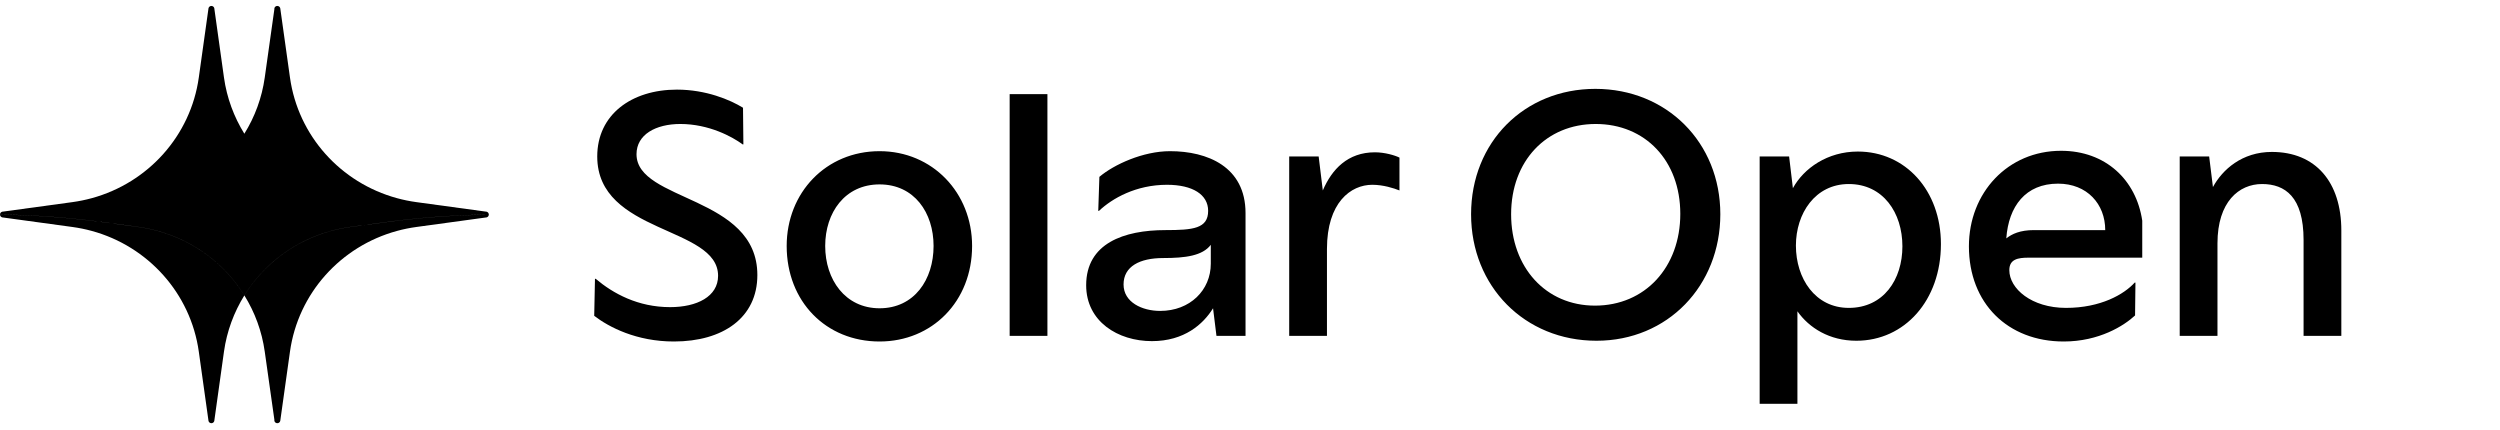
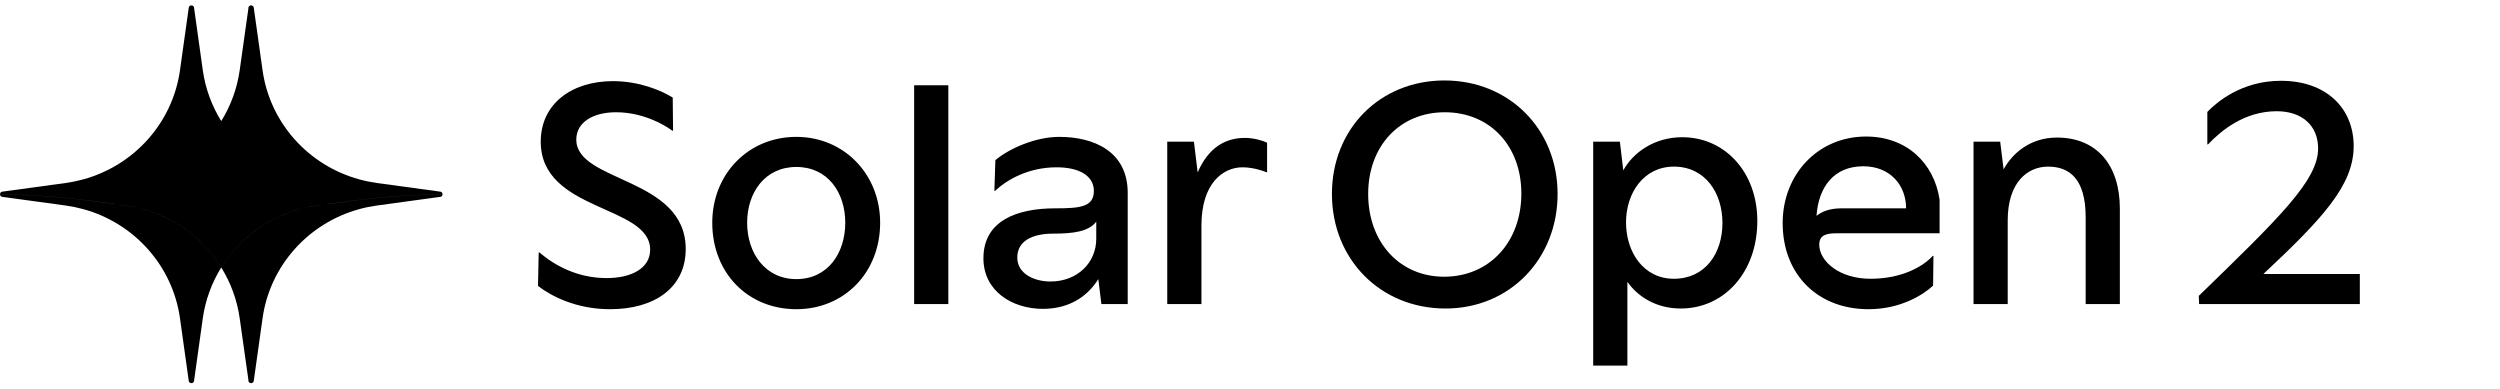
- <svg xmlns="http://www.w3.org/2000/svg" width="268" height="46" viewBox="0 0 268 46" fill="none">
+ <svg xmlns="http://www.w3.org/2000/svg" width="296" height="46" viewBox="0 0 296 46" fill="none">
  <path d="M72.242 36.609C68.234 36.609 65.279 35.071 63.7 33.856L63.781 29.889H63.862C65.724 31.468 68.396 32.925 71.837 32.925C74.712 32.925 76.979 31.792 76.979 29.565C76.979 24.221 64.024 25.112 64.024 16.773C64.024 12.279 67.708 9.607 72.566 9.607C75.683 9.607 78.274 10.7 79.651 11.55L79.691 15.477H79.61C78.517 14.667 76.007 13.291 72.93 13.291C70.299 13.291 68.234 14.424 68.234 16.53C68.234 21.63 81.189 20.942 81.189 29.484C81.189 34.059 77.505 36.609 72.242 36.609ZM94.29 36.609C88.542 36.609 84.332 32.318 84.332 26.367C84.332 20.659 88.542 16.206 94.29 16.206C99.958 16.206 104.209 20.659 104.209 26.367C104.209 32.318 99.918 36.609 94.29 36.609ZM94.29 33.047C98.015 33.047 100.079 29.97 100.079 26.367C100.079 22.805 98.015 19.768 94.29 19.768C90.566 19.768 88.461 22.805 88.461 26.367C88.461 29.97 90.606 33.047 94.29 33.047ZM112.283 36.002H108.235V10.093H112.283V36.002ZM125.424 16.206C129.432 16.206 133.521 17.866 133.521 22.845V36.002H130.404L130.039 33.047C128.987 34.747 126.963 36.569 123.481 36.569C119.838 36.569 116.437 34.464 116.437 30.577C116.437 26.084 120.485 24.667 124.939 24.667C127.894 24.667 129.513 24.505 129.513 22.602C129.513 20.861 127.853 19.809 125.101 19.809C121.781 19.809 119.23 21.266 117.814 22.602H117.733L117.854 18.959C119.433 17.623 122.55 16.206 125.424 16.206ZM124.372 33.33C127.57 33.33 129.797 31.104 129.797 28.27V26.245C128.906 27.419 127.084 27.662 124.696 27.662C122.186 27.662 120.445 28.553 120.445 30.496C120.445 32.399 122.429 33.33 124.372 33.33ZM147.392 16.327C148.444 16.327 149.537 16.651 150.023 16.894V20.416C149.416 20.173 148.282 19.809 147.108 19.809C144.801 19.809 142.25 21.711 142.25 26.691V36.002H138.202V16.773H141.36L141.805 20.416C142.776 18.149 144.477 16.327 147.392 16.327Z" fill="black" />
  <path d="M171.141 36.528C163.449 36.528 157.7 30.699 157.7 22.966C157.7 15.234 163.408 9.526 171.019 9.526C178.671 9.526 184.419 15.275 184.419 22.966C184.419 30.618 178.792 36.528 171.141 36.528ZM170.979 32.763C176.363 32.763 180.128 28.634 180.128 22.926C180.128 17.218 176.363 13.291 171.06 13.291C165.756 13.291 161.992 17.258 161.992 22.966C161.992 28.674 165.716 32.763 170.979 32.763ZM199.161 16.246C204.262 16.246 208.067 20.416 208.067 26.165C208.067 32.197 204.181 36.528 198.999 36.528C196.124 36.528 193.938 35.152 192.683 33.37V43.289H188.635V16.773H191.793L192.198 20.173C193.372 18.027 195.922 16.246 199.161 16.246ZM198.189 33.006C201.914 33.006 203.938 29.97 203.938 26.407C203.938 22.805 201.873 19.728 198.189 19.728C194.586 19.728 192.521 22.885 192.521 26.326C192.521 29.849 194.586 33.006 198.189 33.006ZM229.649 27.622H217.463C216.33 27.622 215.399 27.784 215.399 28.958C215.399 30.942 217.787 33.006 221.471 33.006C225.195 33.006 227.705 31.549 228.839 30.294H228.92L228.879 33.816C227.705 34.909 225.034 36.609 221.228 36.609C215.237 36.609 211.067 32.52 211.067 26.407C211.067 20.659 215.237 16.165 220.945 16.165C225.722 16.165 229.001 19.282 229.649 23.655V27.622ZM215.075 25.557C215.682 25.072 216.573 24.667 218.03 24.667H225.681C225.681 21.873 223.738 19.687 220.621 19.687C217.139 19.687 215.318 22.116 215.075 25.557ZM243.543 16.287C248.239 16.287 250.991 19.525 250.991 24.707V36.002H246.943V25.719C246.943 21.104 244.959 19.728 242.49 19.728C240.021 19.728 237.713 21.63 237.713 26.084V36.002H233.665V16.773H236.822L237.227 20.052C238.239 18.189 240.344 16.287 243.543 16.287Z" fill="black" />
+   <path d="M267.987 32.439H279.403V36.002H260.376L260.336 35.03C269.89 25.76 274.465 21.347 274.465 17.582C274.465 14.87 272.562 13.169 269.566 13.169C265.72 13.169 262.967 15.477 261.429 17.096H261.348V13.25C262.441 12.117 265.396 9.566 270.052 9.566C275.517 9.566 278.675 12.886 278.675 17.299C278.675 21.914 275.031 25.841 267.987 32.439Z" fill="black" />
  <path d="M0.642 23.019C1.52 23.033 2.393 23.063 3.271 23.106C3.385 23.111 3.499 23.116 3.612 23.121C3.795 23.131 3.977 23.141 4.159 23.155C4.228 23.16 4.303 23.165 4.372 23.17H4.44C4.5 23.17 4.559 23.175 4.618 23.185C4.643 23.185 4.668 23.189 4.692 23.189C4.85 23.194 5.003 23.204 5.161 23.219C5.319 23.229 5.477 23.243 5.635 23.253C6.005 23.277 6.37 23.306 6.735 23.34C7.115 23.374 7.495 23.408 7.87 23.447C8.191 23.477 8.511 23.511 8.832 23.55C8.995 23.564 9.158 23.583 9.32 23.602C9.488 23.622 9.652 23.642 9.814 23.661C9.888 23.671 9.957 23.676 10.031 23.686C10.396 23.729 10.756 23.779 11.116 23.827L14.837 24.333C15.537 24.43 16.228 24.571 16.895 24.756C20.822 25.822 24.128 28.328 26.195 31.667C25.08 33.468 24.316 35.507 24.01 37.692L22.983 45.037V45.051L22.963 45.153C22.919 45.28 22.8 45.367 22.662 45.367C22.509 45.367 22.386 45.265 22.352 45.124C22.347 45.1 22.342 45.075 22.342 45.051L21.311 37.692C20.437 31.448 15.868 26.401 9.839 24.756C9.163 24.571 8.472 24.43 7.767 24.333L0.321 23.315C0.321 23.315 0.267 23.311 0.242 23.306C0.109 23.272 0.005 23.155 0 23.009C0.217 23.009 0.429 23.009 0.642 23.019ZM52.399 23.014C52.393 23.157 52.295 23.272 52.158 23.306L52.089 23.315H52.079L44.629 24.333C43.923 24.43 43.228 24.571 42.557 24.756C36.522 26.401 31.958 31.448 31.085 37.692L30.044 45.114C30.014 45.26 29.885 45.367 29.727 45.367C29.6 45.367 29.481 45.29 29.432 45.174C29.417 45.14 29.407 45.096 29.407 45.052C29.407 45.042 29.407 45.027 29.412 45.018V44.988L28.381 37.692C28.075 35.507 27.315 33.468 26.195 31.667C28.268 28.328 31.569 25.822 35.496 24.756C36.162 24.571 36.853 24.43 37.554 24.333L41.278 23.827C41.639 23.779 42.004 23.729 42.364 23.686C42.438 23.676 42.507 23.671 42.581 23.661C42.744 23.637 42.907 23.617 43.069 23.602C43.237 23.583 43.401 23.564 43.563 23.55C43.884 23.511 44.205 23.477 44.525 23.447C44.9 23.408 45.275 23.374 45.65 23.34C46.001 23.311 46.346 23.282 46.696 23.258C46.746 23.258 46.791 23.248 46.84 23.248C47.151 23.224 47.467 23.199 47.782 23.185C47.817 23.18 47.856 23.175 47.895 23.175C48.152 23.155 48.408 23.141 48.665 23.131C48.823 23.116 48.981 23.111 49.134 23.106C50.007 23.063 50.886 23.033 51.759 23.019C51.862 23.014 51.971 23.009 52.079 23.014H52.399ZM29.727 0.637C29.885 0.637 30.014 0.744 30.044 0.89L31.085 8.312C31.958 14.556 36.522 19.598 42.557 21.243C43.228 21.428 43.923 21.57 44.629 21.667L52.079 22.684H52.089L52.158 22.693C52.294 22.727 52.392 22.841 52.399 22.983L52.4 22.984V23.009H52.079C51.971 23.009 51.862 23.009 51.759 23.014C50.886 23.028 50.007 23.058 49.134 23.102C48.981 23.106 48.823 23.111 48.665 23.126C48.409 23.136 48.152 23.151 47.895 23.17C47.856 23.17 47.816 23.175 47.781 23.18C47.466 23.194 47.15 23.218 46.839 23.242C46.79 23.242 46.745 23.247 46.696 23.252C46.346 23.276 46.001 23.306 45.65 23.335C45.275 23.369 44.9 23.404 44.525 23.442C44.205 23.472 43.884 23.505 43.563 23.544C43.401 23.558 43.237 23.578 43.069 23.598C42.907 23.612 42.744 23.632 42.581 23.656C42.507 23.666 42.438 23.671 42.364 23.681C42.004 23.724 41.639 23.773 41.278 23.821L37.554 24.328C36.853 24.425 36.162 24.566 35.496 24.751C31.569 25.817 28.268 28.323 26.195 31.662C24.128 28.323 20.822 25.817 16.895 24.751C16.228 24.566 15.537 24.425 14.837 24.328L11.116 23.821C10.756 23.773 10.396 23.724 10.031 23.681C9.957 23.671 9.888 23.666 9.814 23.656C9.652 23.637 9.488 23.617 9.32 23.598C9.158 23.578 8.995 23.558 8.832 23.544C8.511 23.505 8.191 23.472 7.87 23.442C7.495 23.404 7.115 23.369 6.735 23.335C6.37 23.301 6.005 23.271 5.635 23.247C5.477 23.237 5.319 23.223 5.161 23.213C5.003 23.198 4.85 23.189 4.692 23.185C4.668 23.185 4.643 23.18 4.618 23.18C4.559 23.17 4.5 23.165 4.44 23.165H4.372C4.303 23.165 4.228 23.155 4.159 23.15C3.977 23.136 3.795 23.126 3.612 23.116C3.499 23.111 3.385 23.106 3.271 23.102C2.393 23.058 1.52 23.028 0.642 23.014C0.429 23.004 0.217 23.004 0 23.004V22.983C0.008 22.841 0.111 22.727 0.242 22.693C0.267 22.689 0.297 22.684 0.321 22.684L7.767 21.667C8.472 21.57 9.163 21.428 9.839 21.243C15.868 19.598 20.437 14.556 21.311 8.312L22.342 0.953C22.342 0.95 22.347 0.904 22.352 0.88C22.386 0.739 22.509 0.637 22.662 0.637C22.8 0.637 22.918 0.724 22.963 0.851L22.983 0.953V0.968L24.01 8.312C24.316 10.495 25.079 12.533 26.193 14.333L26.195 14.331L26.196 14.333C27.315 12.533 28.075 10.495 28.381 8.312L29.412 0.987L29.407 0.953C29.407 0.909 29.417 0.865 29.432 0.831C29.481 0.715 29.599 0.637 29.727 0.637Z" fill="black" />
</svg>
